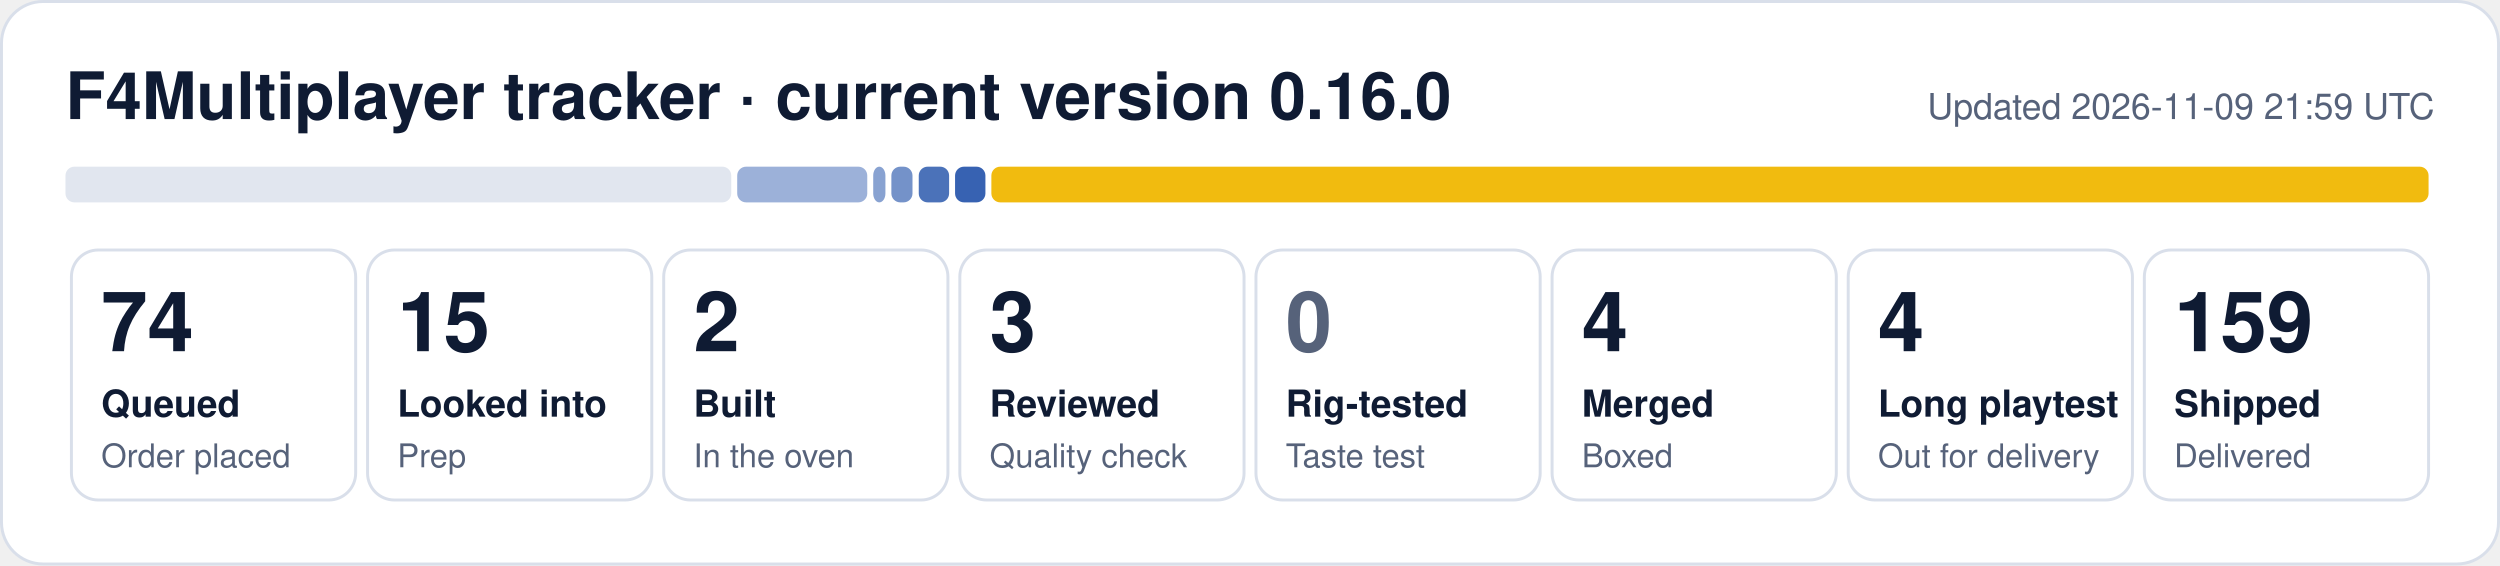
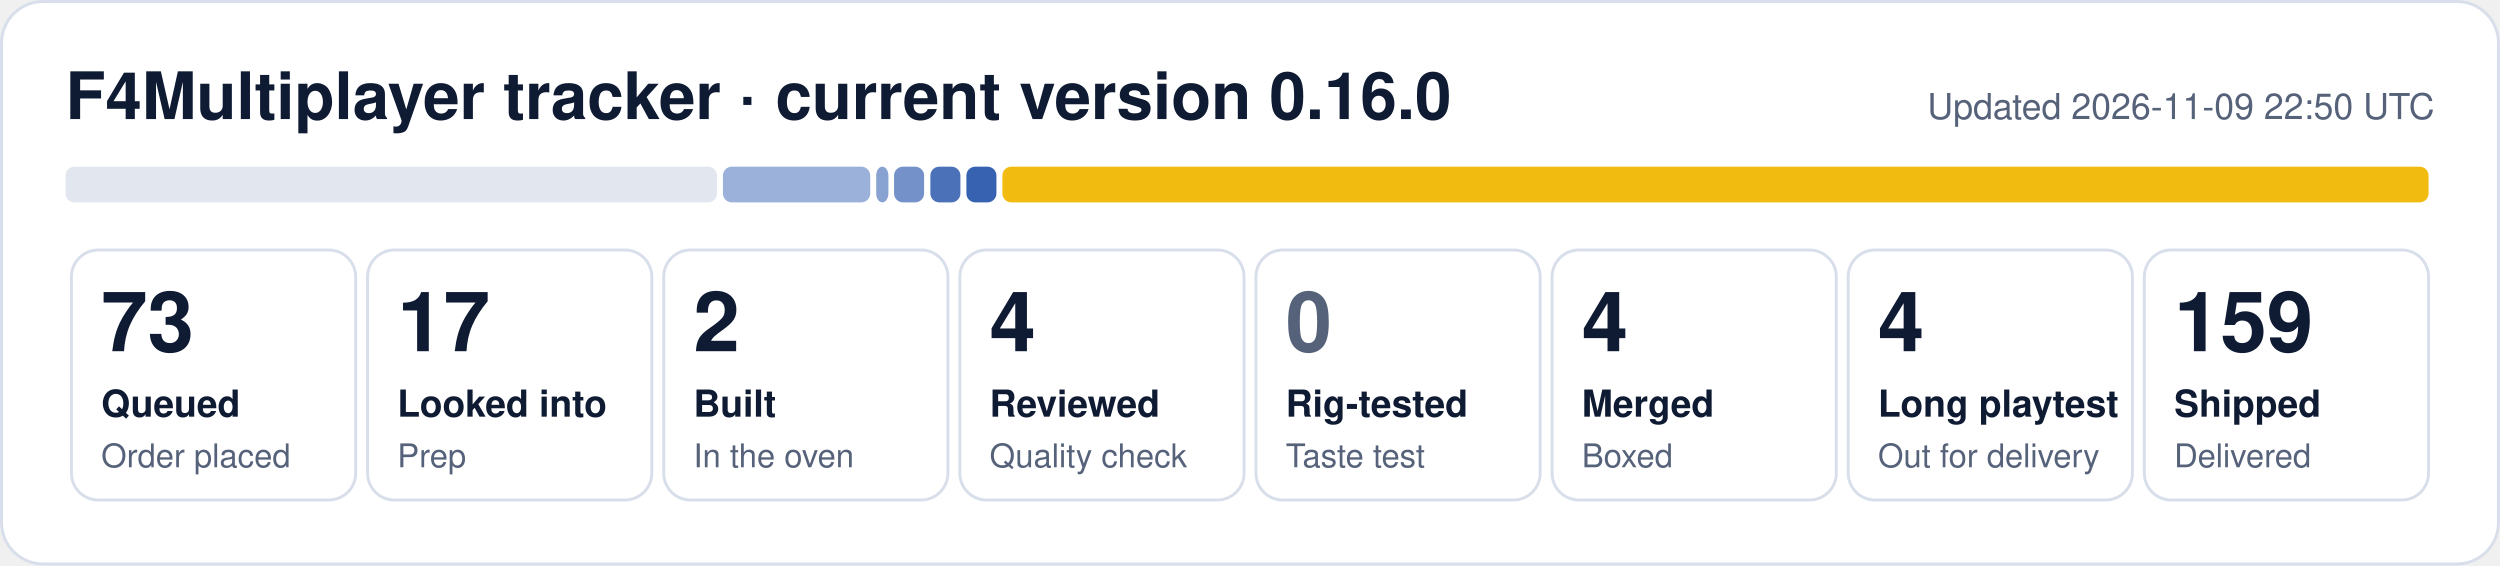
- <svg xmlns="http://www.w3.org/2000/svg" width="840" height="190" viewBox="0 0 840 190" role="img" aria-label="F4Multiplayer tracker: 74 queued, 15 looked into, 2 built, 3 reviewed, 4 merged, 4 long playtest, 159 shipped">
+ <svg xmlns="http://www.w3.org/2000/svg" width="840" height="190" viewBox="0 0 840 190" role="img" aria-label="F4Multiplayer tracker: 73 queued, 17 looked into, 2 built, 4 reviewed, 4 merged, 4 long playtest, 159 shipped">
  <rect x="0.5" y="0.5" width="839" height="189" rx="14" fill="#ffffff" stroke="#d9dfea" />
  <text x="22" y="40" font-family="Segoe UI, Helvetica, Arial, sans-serif" font-size="22" font-weight="700" fill="#0f1b33">F4Multiplayer tracker · current version 0.16.0</text>
-   <text x="818" y="40" font-family="Segoe UI, Helvetica, Arial, sans-serif" font-size="12" fill="#56627a" text-anchor="end">Updated 2026-11-09 21:59 UTC</text>
-   <rect x="22.0" y="56" width="223.7" height="12" rx="3" fill="#e1e6ef" fill-opacity="1.00" />
-   <rect x="247.7" y="56" width="43.7" height="12" rx="3" fill="#1f4fa8" fill-opacity="0.44" />
-   <rect x="293.4" y="56" width="4.1" height="12" rx="3" fill="#1f4fa8" fill-opacity="0.53" />
-   <rect x="299.5" y="56" width="7.1" height="12" rx="3" fill="#1f4fa8" fill-opacity="0.62" />
-   <rect x="308.7" y="56" width="10.2" height="12" rx="3" fill="#1f4fa8" fill-opacity="0.80" />
-   <rect x="320.9" y="56" width="10.2" height="12" rx="3" fill="#1f4fa8" fill-opacity="0.89" />
-   <rect x="333.1" y="56" width="482.9" height="12" rx="3" fill="#f0b90b" fill-opacity="0.98" />
+   <text x="818" y="40" font-family="Segoe UI, Helvetica, Arial, sans-serif" font-size="12" fill="#56627a" text-anchor="end">Updated 2026-11-09 22:50 UTC</text>
+   <rect x="22.0" y="56" width="218.9" height="12" rx="3" fill="#e1e6ef" fill-opacity="1.00" />
+   <rect x="242.9" y="56" width="49.5" height="12" rx="3" fill="#1f4fa8" fill-opacity="0.44" />
+   <rect x="294.4" y="56" width="4.1" height="12" rx="3" fill="#1f4fa8" fill-opacity="0.53" />
+   <rect x="300.4" y="56" width="10.1" height="12" rx="3" fill="#1f4fa8" fill-opacity="0.62" />
+   <rect x="312.6" y="56" width="10.1" height="12" rx="3" fill="#1f4fa8" fill-opacity="0.80" />
+   <rect x="324.7" y="56" width="10.1" height="12" rx="3" fill="#1f4fa8" fill-opacity="0.89" />
+   <rect x="336.8" y="56" width="479.2" height="12" rx="3" fill="#f0b90b" fill-opacity="0.98" />
  <rect x="24.0" y="84" width="95.5" height="84" rx="9" fill="none" stroke="#d9dfea" />
-   <text x="34.0" y="118" font-family="Segoe UI, Helvetica, Arial, sans-serif" font-size="28" font-weight="800" fill="#0f1b33">74</text>
+   <text x="34.0" y="118" font-family="Segoe UI, Helvetica, Arial, sans-serif" font-size="28" font-weight="800" fill="#0f1b33">73</text>
  <text x="34.0" y="140" font-family="Segoe UI, Helvetica, Arial, sans-serif" font-size="12.5" font-weight="600" fill="#0f1b33">Queued</text>
  <text x="34.0" y="157" font-family="Segoe UI, Helvetica, Arial, sans-serif" font-size="11" fill="#56627a">Order placed</text>
  <rect x="123.5" y="84" width="95.5" height="84" rx="9" fill="none" stroke="#d9dfea" />
-   <text x="133.5" y="118" font-family="Segoe UI, Helvetica, Arial, sans-serif" font-size="28" font-weight="800" fill="#0f1b33">15</text>
+   <text x="133.5" y="118" font-family="Segoe UI, Helvetica, Arial, sans-serif" font-size="28" font-weight="800" fill="#0f1b33">17</text>
  <text x="133.5" y="140" font-family="Segoe UI, Helvetica, Arial, sans-serif" font-size="12.5" font-weight="600" fill="#0f1b33">Looked into</text>
  <text x="133.5" y="157" font-family="Segoe UI, Helvetica, Arial, sans-serif" font-size="11" fill="#56627a">Prep</text>
  <rect x="223.0" y="84" width="95.5" height="84" rx="9" fill="none" stroke="#d9dfea" />
  <text x="233.0" y="118" font-family="Segoe UI, Helvetica, Arial, sans-serif" font-size="28" font-weight="800" fill="#0f1b33">2</text>
  <text x="233.0" y="140" font-family="Segoe UI, Helvetica, Arial, sans-serif" font-size="12.5" font-weight="600" fill="#0f1b33">Built</text>
  <text x="233.0" y="157" font-family="Segoe UI, Helvetica, Arial, sans-serif" font-size="11" fill="#56627a">In the oven</text>
  <rect x="322.5" y="84" width="95.5" height="84" rx="9" fill="none" stroke="#d9dfea" />
-   <text x="332.5" y="118" font-family="Segoe UI, Helvetica, Arial, sans-serif" font-size="28" font-weight="800" fill="#0f1b33">3</text>
+   <text x="332.5" y="118" font-family="Segoe UI, Helvetica, Arial, sans-serif" font-size="28" font-weight="800" fill="#0f1b33">4</text>
  <text x="332.5" y="140" font-family="Segoe UI, Helvetica, Arial, sans-serif" font-size="12.5" font-weight="600" fill="#0f1b33">Reviewed</text>
  <text x="332.5" y="157" font-family="Segoe UI, Helvetica, Arial, sans-serif" font-size="11" fill="#56627a">Quality check</text>
  <rect x="422.0" y="84" width="95.5" height="84" rx="9" fill="none" stroke="#d9dfea" />
  <text x="432.0" y="118" font-family="Segoe UI, Helvetica, Arial, sans-serif" font-size="28" font-weight="800" fill="#56627a">0</text>
  <text x="432.0" y="140" font-family="Segoe UI, Helvetica, Arial, sans-serif" font-size="12.5" font-weight="600" fill="#0f1b33">Rig-tested</text>
  <text x="432.0" y="157" font-family="Segoe UI, Helvetica, Arial, sans-serif" font-size="11" fill="#56627a">Taste test</text>
  <rect x="521.5" y="84" width="95.5" height="84" rx="9" fill="none" stroke="#d9dfea" />
  <text x="531.5" y="118" font-family="Segoe UI, Helvetica, Arial, sans-serif" font-size="28" font-weight="800" fill="#0f1b33">4</text>
  <text x="531.5" y="140" font-family="Segoe UI, Helvetica, Arial, sans-serif" font-size="12.5" font-weight="600" fill="#0f1b33">Merged</text>
  <text x="531.5" y="157" font-family="Segoe UI, Helvetica, Arial, sans-serif" font-size="11" fill="#56627a">Boxed</text>
  <rect x="621.0" y="84" width="95.5" height="84" rx="9" fill="none" stroke="#d9dfea" />
  <text x="631.0" y="118" font-family="Segoe UI, Helvetica, Arial, sans-serif" font-size="28" font-weight="800" fill="#0f1b33">4</text>
  <text x="631.0" y="140" font-family="Segoe UI, Helvetica, Arial, sans-serif" font-size="12.5" font-weight="600" fill="#0f1b33">Long playtest</text>
  <text x="631.0" y="157" font-family="Segoe UI, Helvetica, Arial, sans-serif" font-size="11" fill="#56627a">Out for delivery</text>
  <rect x="720.5" y="84" width="95.5" height="84" rx="9" fill="none" stroke="#d9dfea" />
  <text x="730.5" y="118" font-family="Segoe UI, Helvetica, Arial, sans-serif" font-size="28" font-weight="800" fill="#0f1b33">159</text>
  <text x="730.5" y="140" font-family="Segoe UI, Helvetica, Arial, sans-serif" font-size="12.5" font-weight="600" fill="#0f1b33">Shipped</text>
  <text x="730.5" y="157" font-family="Segoe UI, Helvetica, Arial, sans-serif" font-size="11" fill="#56627a">Delivered</text>
</svg>
